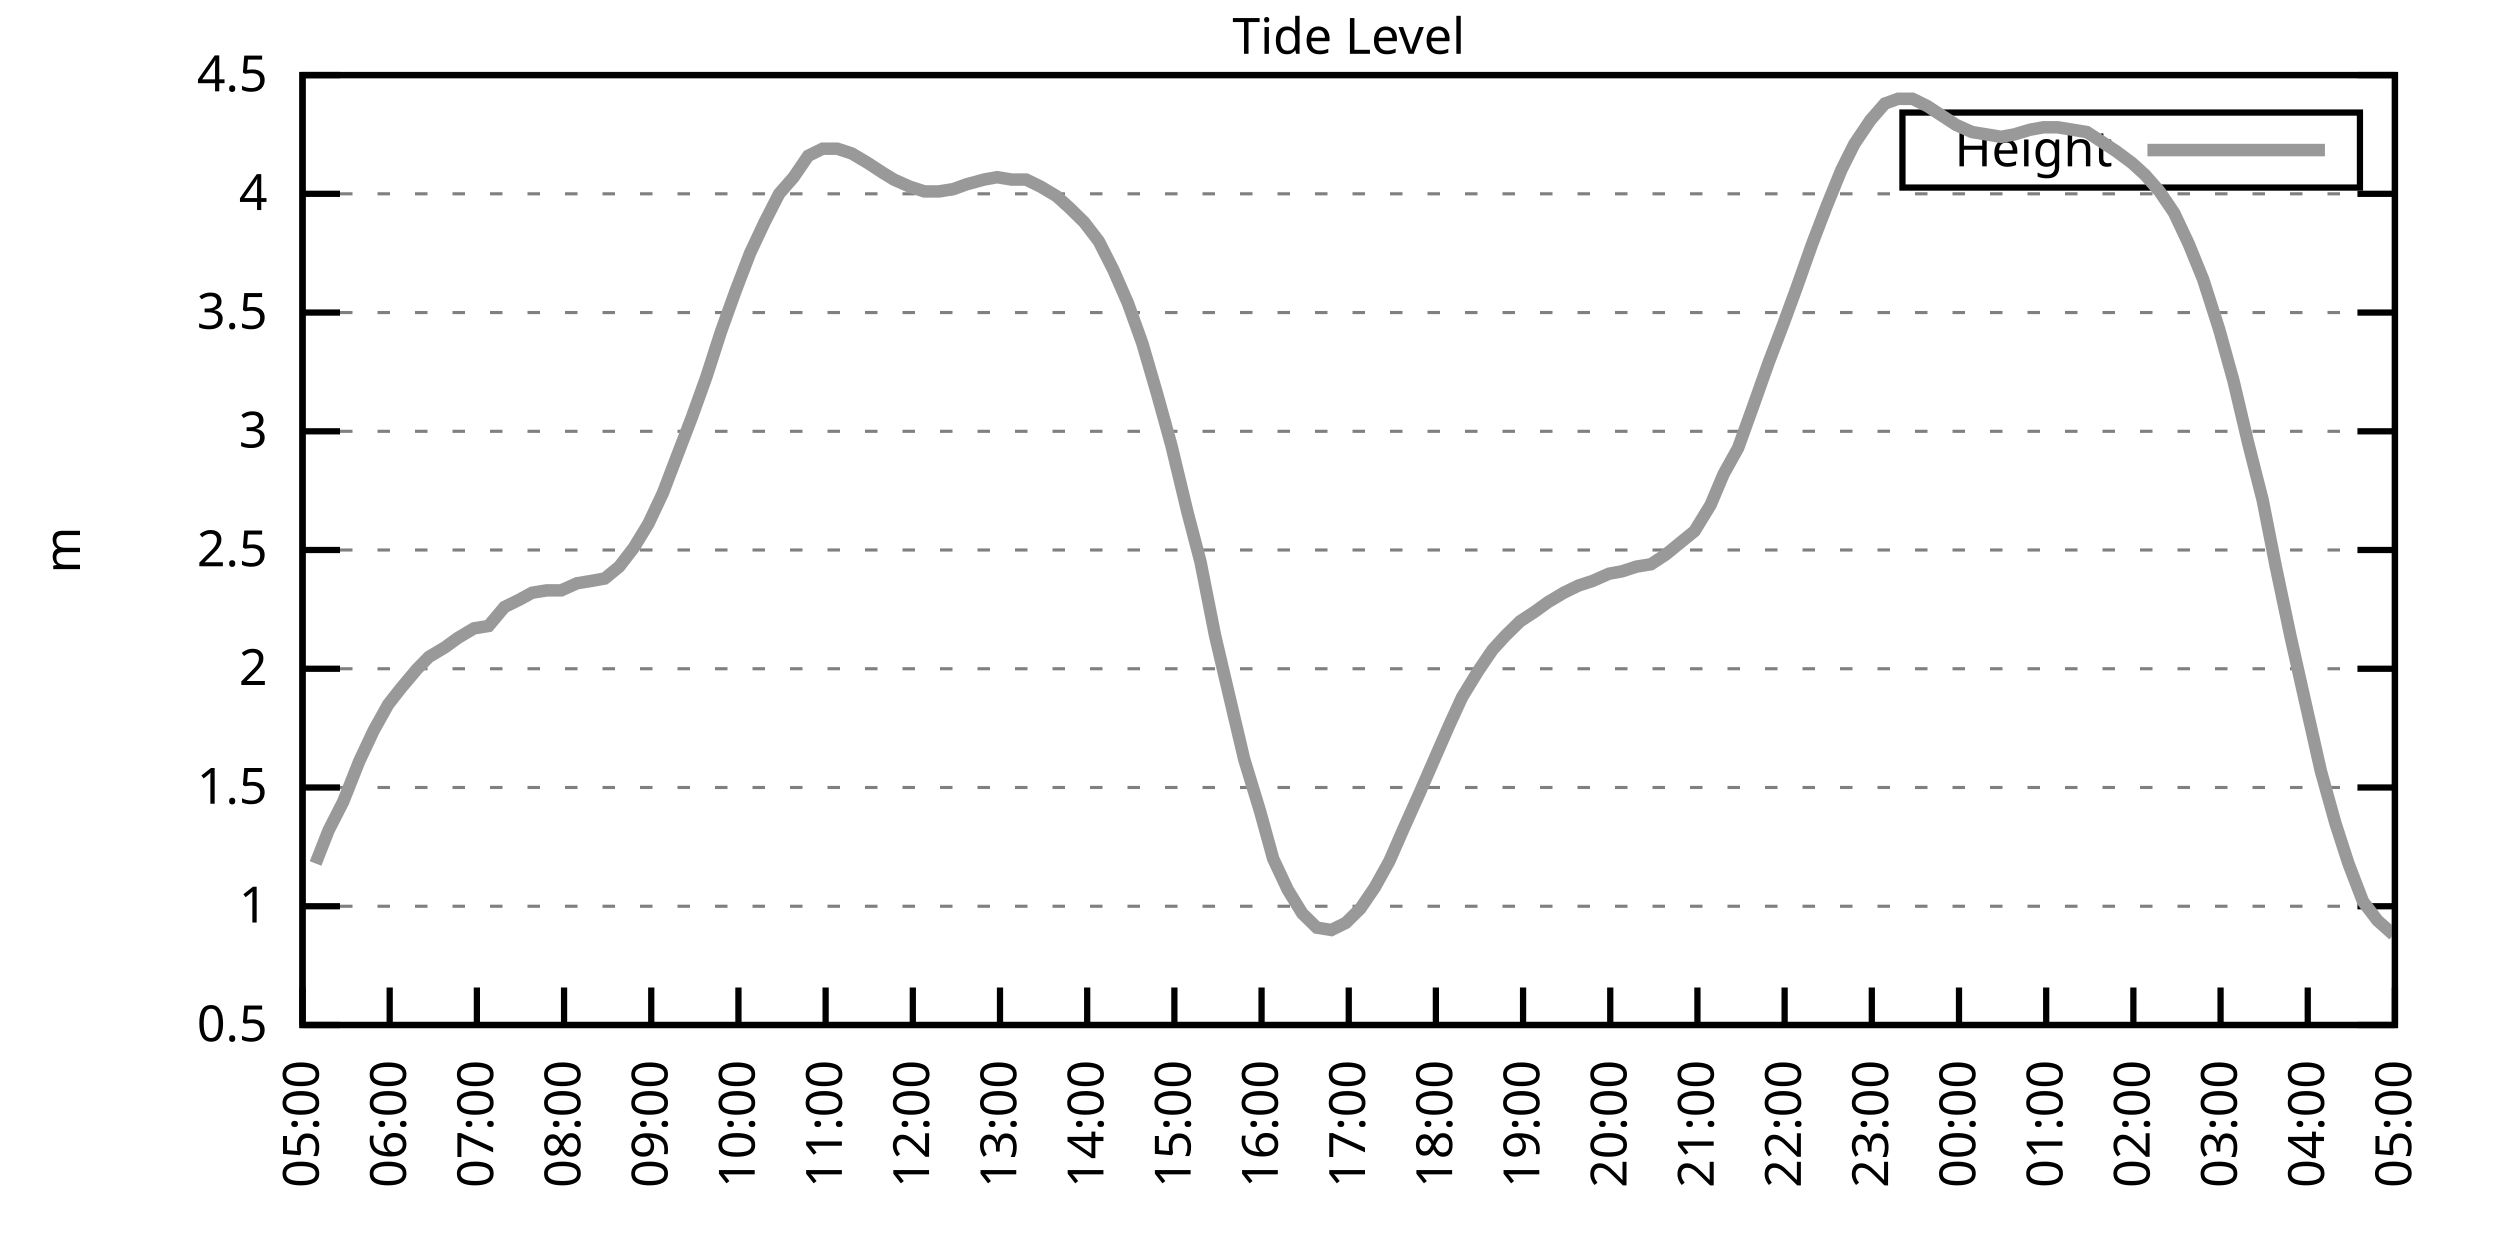
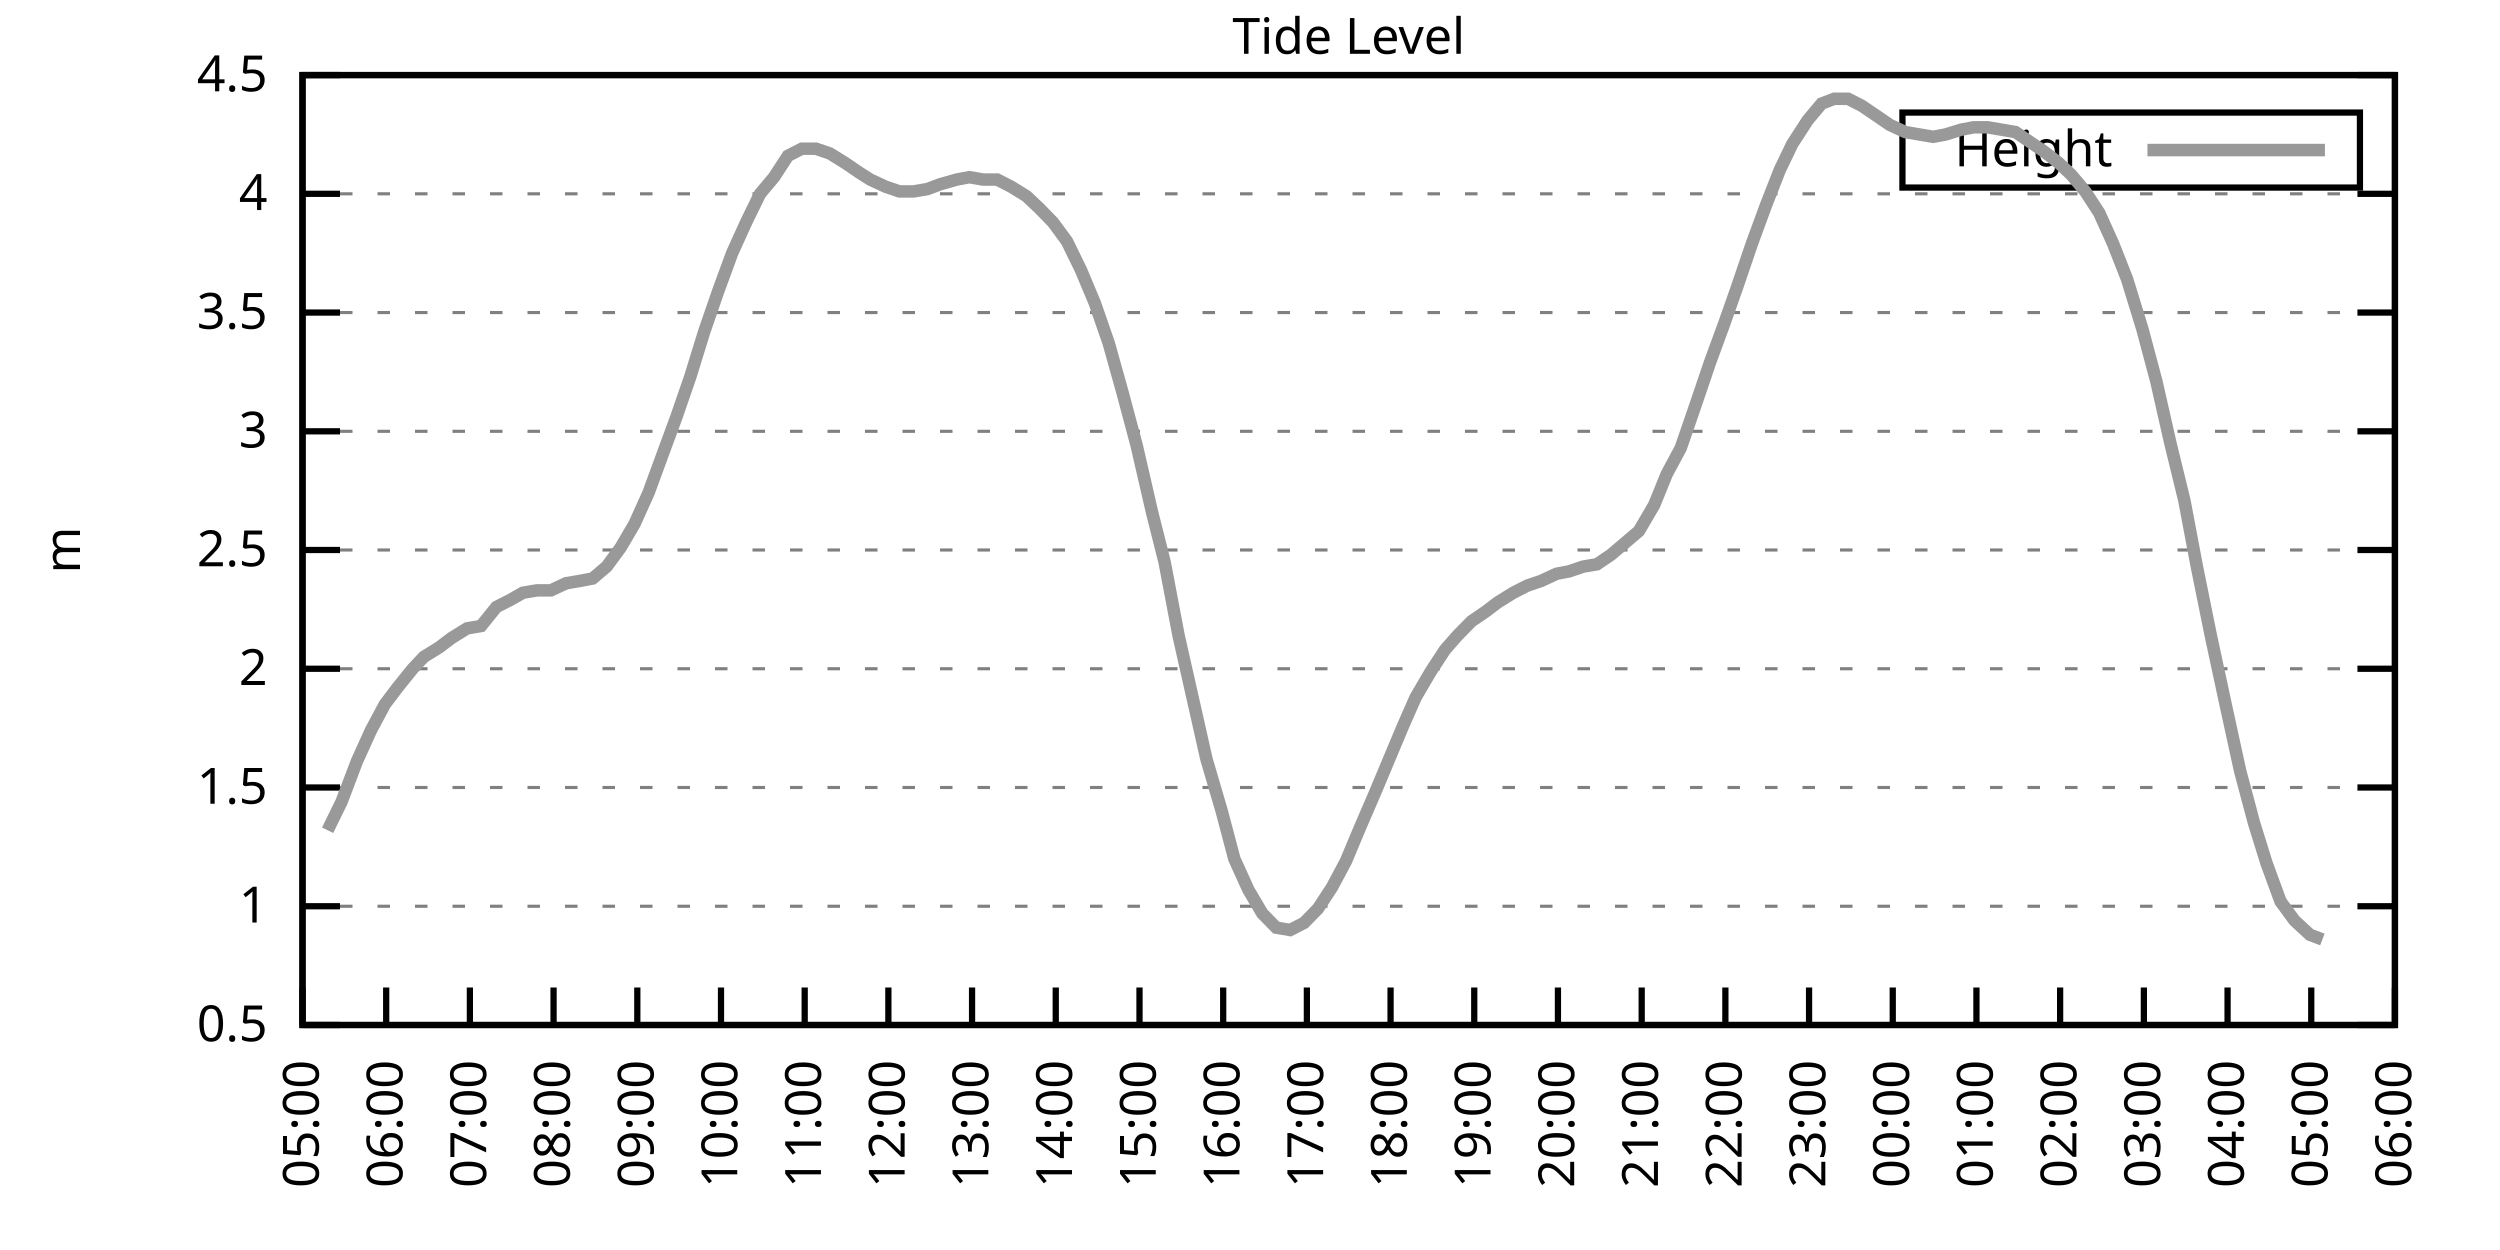
<svg xmlns="http://www.w3.org/2000/svg" xmlns:xlink="http://www.w3.org/1999/xlink" width="400" height="200" viewBox="0 0 400 200">
  <g id="gnuplot_canvas">
    <rect x="0" y="0" width="400" height="200" fill="none" />
    <defs>
      <circle id="gpDot" r="0.5" stroke-width="0.5" stroke="currentColor" />
      <path id="gpPt0" stroke-width="0.333" stroke="currentColor" d="M-1,0 h2 M0,-1 v2" />
      <path id="gpPt1" stroke-width="0.333" stroke="currentColor" d="M-1,-1 L1,1 M1,-1 L-1,1" />
      <path id="gpPt2" stroke-width="0.333" stroke="currentColor" d="M-1,0 L1,0 M0,-1 L0,1 M-1,-1 L1,1 M-1,1 L1,-1" />
      <rect id="gpPt3" stroke-width="0.333" stroke="currentColor" x="-1" y="-1" width="2" height="2" />
      <rect id="gpPt4" stroke-width="0.333" stroke="currentColor" fill="currentColor" x="-1" y="-1" width="2" height="2" />
      <circle id="gpPt5" stroke-width="0.333" stroke="currentColor" cx="0" cy="0" r="1" />
      <use xlink:href="#gpPt5" id="gpPt6" fill="currentColor" stroke="none" />
      <path id="gpPt7" stroke-width="0.333" stroke="currentColor" d="M0,-1.33 L-1.33,0.67 L1.33,0.67 z" />
      <use xlink:href="#gpPt7" id="gpPt8" fill="currentColor" stroke="none" />
      <use xlink:href="#gpPt7" id="gpPt9" stroke="currentColor" transform="rotate(180)" />
      <use xlink:href="#gpPt9" id="gpPt10" fill="currentColor" stroke="none" />
      <use xlink:href="#gpPt3" id="gpPt11" stroke="currentColor" transform="rotate(45)" />
      <use xlink:href="#gpPt11" id="gpPt12" fill="currentColor" stroke="none" />
      <path id="gpPt13" stroke-width="0.333" stroke="currentColor" d="M0,1.330 L1.265,0.411 L0.782,-1.067 L-0.782,-1.076 L-1.265,0.411 z" />
      <use xlink:href="#gpPt13" id="gpPt14" fill="currentColor" stroke="none" />
      <filter id="textbox" filterUnits="objectBoundingBox" x="0" y="0" height="1" width="1">
        <feFlood flood-color="white" flood-opacity="1" result="bgnd" />
        <feComposite in="SourceGraphic" in2="bgnd" operator="atop" />
      </filter>
      <filter id="greybox" filterUnits="objectBoundingBox" x="0" y="0" height="1" width="1">
        <feFlood flood-color="lightgrey" flood-opacity="1" result="grey" />
        <feComposite in="SourceGraphic" in2="grey" operator="atop" />
      </filter>
    </defs>
    <g fill="none" color="white" stroke="currentColor" stroke-width="1.00" stroke-linecap="butt" stroke-linejoin="miter">
</g>
    <g fill="none" color="black" stroke="currentColor" stroke-width="1.00" stroke-linecap="butt" stroke-linejoin="miter">
      <g stroke="none" shape-rendering="crispEdges">
        <polygon fill="rgb(255, 255, 255)" points="48.40,164.00 383.18,164.00 383.18,12.02 48.40,12.02 " />
      </g>
    </g>
    <g fill="none" color="black" stroke="currentColor" stroke-width="1.00" stroke-linecap="butt" stroke-linejoin="miter">
</g>
    <g fill="none" color="black" stroke="black" stroke-width="0.50" stroke-linecap="butt" stroke-linejoin="miter">
</g>
    <g fill="none" color="gray" stroke="currentColor" stroke-width="0.50" stroke-linecap="butt" stroke-linejoin="miter">
      <path stroke="gray" stroke-dasharray="2,4" class="gridline" d="M48.40,164.00 L383.19,164.00  " />
    </g>
    <g fill="none" color="gray" stroke="gray" stroke-width="1.00" stroke-linecap="butt" stroke-linejoin="miter">
</g>
    <g fill="none" color="black" stroke="currentColor" stroke-width="1.00" stroke-linecap="butt" stroke-linejoin="miter">
      <path stroke="black" d="M48.40,164.00 L54.40,164.00 M383.19,164.00 L377.19,164.00  " />
      <g transform="translate(42.80,166.60)" stroke="none" fill="black" font-family="Sans" font-size="8.00" text-anchor="end">
        <text>
          <tspan font-family="Sans"> 0.5</tspan>
        </text>
      </g>
    </g>
    <g fill="none" color="black" stroke="currentColor" stroke-width="1.00" stroke-linecap="butt" stroke-linejoin="miter">
</g>
    <g fill="none" color="black" stroke="black" stroke-width="0.50" stroke-linecap="butt" stroke-linejoin="miter">
</g>
    <g fill="none" color="gray" stroke="currentColor" stroke-width="0.50" stroke-linecap="butt" stroke-linejoin="miter">
      <path stroke="gray" stroke-dasharray="2,4" class="gridline" d="M48.40,145.00 L383.19,145.00  " />
    </g>
    <g fill="none" color="gray" stroke="gray" stroke-width="1.00" stroke-linecap="butt" stroke-linejoin="miter">
</g>
    <g fill="none" color="black" stroke="currentColor" stroke-width="1.00" stroke-linecap="butt" stroke-linejoin="miter">
      <path stroke="black" d="M48.40,145.00 L54.40,145.00 M383.19,145.00 L377.19,145.00  " />
      <g transform="translate(42.80,147.60)" stroke="none" fill="black" font-family="Sans" font-size="8.00" text-anchor="end">
        <text>
          <tspan font-family="Sans"> 1</tspan>
        </text>
      </g>
    </g>
    <g fill="none" color="black" stroke="currentColor" stroke-width="1.00" stroke-linecap="butt" stroke-linejoin="miter">
</g>
    <g fill="none" color="black" stroke="black" stroke-width="0.50" stroke-linecap="butt" stroke-linejoin="miter">
</g>
    <g fill="none" color="gray" stroke="currentColor" stroke-width="0.50" stroke-linecap="butt" stroke-linejoin="miter">
      <path stroke="gray" stroke-dasharray="2,4" class="gridline" d="M48.40,126.00 L383.19,126.00  " />
    </g>
    <g fill="none" color="gray" stroke="gray" stroke-width="1.00" stroke-linecap="butt" stroke-linejoin="miter">
</g>
    <g fill="none" color="black" stroke="currentColor" stroke-width="1.00" stroke-linecap="butt" stroke-linejoin="miter">
      <path stroke="black" d="M48.40,126.00 L54.40,126.00 M383.19,126.00 L377.19,126.00  " />
      <g transform="translate(42.80,128.60)" stroke="none" fill="black" font-family="Sans" font-size="8.00" text-anchor="end">
        <text>
          <tspan font-family="Sans"> 1.5</tspan>
        </text>
      </g>
    </g>
    <g fill="none" color="black" stroke="currentColor" stroke-width="1.00" stroke-linecap="butt" stroke-linejoin="miter">
</g>
    <g fill="none" color="black" stroke="black" stroke-width="0.50" stroke-linecap="butt" stroke-linejoin="miter">
</g>
    <g fill="none" color="gray" stroke="currentColor" stroke-width="0.50" stroke-linecap="butt" stroke-linejoin="miter">
      <path stroke="gray" stroke-dasharray="2,4" class="gridline" d="M48.40,107.00 L383.19,107.00  " />
    </g>
    <g fill="none" color="gray" stroke="gray" stroke-width="1.00" stroke-linecap="butt" stroke-linejoin="miter">
</g>
    <g fill="none" color="black" stroke="currentColor" stroke-width="1.00" stroke-linecap="butt" stroke-linejoin="miter">
      <path stroke="black" d="M48.40,107.00 L54.40,107.00 M383.19,107.00 L377.19,107.00  " />
      <g transform="translate(42.80,109.60)" stroke="none" fill="black" font-family="Sans" font-size="8.00" text-anchor="end">
        <text>
          <tspan font-family="Sans"> 2</tspan>
        </text>
      </g>
    </g>
    <g fill="none" color="black" stroke="currentColor" stroke-width="1.00" stroke-linecap="butt" stroke-linejoin="miter">
</g>
    <g fill="none" color="black" stroke="black" stroke-width="0.50" stroke-linecap="butt" stroke-linejoin="miter">
</g>
    <g fill="none" color="gray" stroke="currentColor" stroke-width="0.50" stroke-linecap="butt" stroke-linejoin="miter">
      <path stroke="gray" stroke-dasharray="2,4" class="gridline" d="M48.40,88.00 L383.19,88.00  " />
    </g>
    <g fill="none" color="gray" stroke="gray" stroke-width="1.00" stroke-linecap="butt" stroke-linejoin="miter">
</g>
    <g fill="none" color="black" stroke="currentColor" stroke-width="1.00" stroke-linecap="butt" stroke-linejoin="miter">
      <path stroke="black" d="M48.40,88.00 L54.40,88.00 M383.19,88.00 L377.19,88.00  " />
      <g transform="translate(42.80,90.60)" stroke="none" fill="black" font-family="Sans" font-size="8.00" text-anchor="end">
        <text>
          <tspan font-family="Sans"> 2.5</tspan>
        </text>
      </g>
    </g>
    <g fill="none" color="black" stroke="currentColor" stroke-width="1.00" stroke-linecap="butt" stroke-linejoin="miter">
</g>
    <g fill="none" color="black" stroke="black" stroke-width="0.50" stroke-linecap="butt" stroke-linejoin="miter">
</g>
    <g fill="none" color="gray" stroke="currentColor" stroke-width="0.50" stroke-linecap="butt" stroke-linejoin="miter">
      <path stroke="gray" stroke-dasharray="2,4" class="gridline" d="M48.40,69.01 L383.19,69.01  " />
    </g>
    <g fill="none" color="gray" stroke="gray" stroke-width="1.00" stroke-linecap="butt" stroke-linejoin="miter">
</g>
    <g fill="none" color="black" stroke="currentColor" stroke-width="1.00" stroke-linecap="butt" stroke-linejoin="miter">
      <path stroke="black" d="M48.40,69.01 L54.40,69.01 M383.19,69.01 L377.19,69.01  " />
      <g transform="translate(42.80,71.61)" stroke="none" fill="black" font-family="Sans" font-size="8.00" text-anchor="end">
        <text>
          <tspan font-family="Sans"> 3</tspan>
        </text>
      </g>
    </g>
    <g fill="none" color="black" stroke="currentColor" stroke-width="1.00" stroke-linecap="butt" stroke-linejoin="miter">
</g>
    <g fill="none" color="black" stroke="black" stroke-width="0.50" stroke-linecap="butt" stroke-linejoin="miter">
</g>
    <g fill="none" color="gray" stroke="currentColor" stroke-width="0.50" stroke-linecap="butt" stroke-linejoin="miter">
      <path stroke="gray" stroke-dasharray="2,4" class="gridline" d="M48.40,50.01 L383.19,50.01  " />
    </g>
    <g fill="none" color="gray" stroke="gray" stroke-width="1.00" stroke-linecap="butt" stroke-linejoin="miter">
</g>
    <g fill="none" color="black" stroke="currentColor" stroke-width="1.00" stroke-linecap="butt" stroke-linejoin="miter">
      <path stroke="black" d="M48.40,50.01 L54.40,50.01 M383.19,50.01 L377.19,50.01  " />
      <g transform="translate(42.80,52.61)" stroke="none" fill="black" font-family="Sans" font-size="8.00" text-anchor="end">
        <text>
          <tspan font-family="Sans"> 3.5</tspan>
        </text>
      </g>
    </g>
    <g fill="none" color="black" stroke="currentColor" stroke-width="1.00" stroke-linecap="butt" stroke-linejoin="miter">
</g>
    <g fill="none" color="black" stroke="black" stroke-width="0.50" stroke-linecap="butt" stroke-linejoin="miter">
</g>
    <g fill="none" color="gray" stroke="currentColor" stroke-width="0.50" stroke-linecap="butt" stroke-linejoin="miter">
      <path stroke="gray" stroke-dasharray="2,4" class="gridline" d="M48.40,31.01 L383.19,31.01  " />
    </g>
    <g fill="none" color="gray" stroke="gray" stroke-width="1.00" stroke-linecap="butt" stroke-linejoin="miter">
</g>
    <g fill="none" color="black" stroke="currentColor" stroke-width="1.00" stroke-linecap="butt" stroke-linejoin="miter">
      <path stroke="black" d="M48.40,31.01 L54.40,31.01 M383.19,31.01 L377.19,31.01  " />
      <g transform="translate(42.80,33.61)" stroke="none" fill="black" font-family="Sans" font-size="8.00" text-anchor="end">
        <text>
          <tspan font-family="Sans"> 4</tspan>
        </text>
      </g>
    </g>
    <g fill="none" color="black" stroke="currentColor" stroke-width="1.00" stroke-linecap="butt" stroke-linejoin="miter">
</g>
    <g fill="none" color="black" stroke="black" stroke-width="0.50" stroke-linecap="butt" stroke-linejoin="miter">
</g>
    <g fill="none" color="gray" stroke="currentColor" stroke-width="0.50" stroke-linecap="butt" stroke-linejoin="miter">
      <path stroke="gray" stroke-dasharray="2,4" class="gridline" d="M48.40,12.01 L383.19,12.01  " />
    </g>
    <g fill="none" color="gray" stroke="gray" stroke-width="1.00" stroke-linecap="butt" stroke-linejoin="miter">
</g>
    <g fill="none" color="black" stroke="currentColor" stroke-width="1.00" stroke-linecap="butt" stroke-linejoin="miter">
      <path stroke="black" d="M48.40,12.01 L54.40,12.01 M383.19,12.01 L377.19,12.01  " />
      <g transform="translate(42.80,14.61)" stroke="none" fill="black" font-family="Sans" font-size="8.00" text-anchor="end">
        <text>
          <tspan font-family="Sans"> 4.5</tspan>
        </text>
      </g>
    </g>
    <g fill="none" color="black" stroke="currentColor" stroke-width="1.00" stroke-linecap="butt" stroke-linejoin="miter">
      <path stroke="black" d="M48.40,164.00 L48.40,158.00  " />
      <g transform="translate(51.00,169.60) rotate(270.00)" stroke="none" fill="black" font-family="Sans" font-size="8.00" text-anchor="end">
        <text>
          <tspan font-family="Sans">05:00</tspan>
        </text>
      </g>
    </g>
    <g fill="none" color="black" stroke="currentColor" stroke-width="1.00" stroke-linecap="butt" stroke-linejoin="miter">
-       <path stroke="black" d="M62.35,164.00 L62.35,158.00  " />
-       <g transform="translate(64.95,169.60) rotate(270.00)" stroke="none" fill="black" font-family="Sans" font-size="8.00" text-anchor="end">
+       <path stroke="black" d="M61.79,164.00 L61.79,158.00  " />
+       <g transform="translate(64.39,169.60) rotate(270.00)" stroke="none" fill="black" font-family="Sans" font-size="8.00" text-anchor="end">
        <text>
          <tspan font-family="Sans">06:00</tspan>
        </text>
      </g>
    </g>
    <g fill="none" color="black" stroke="currentColor" stroke-width="1.00" stroke-linecap="butt" stroke-linejoin="miter">
-       <path stroke="black" d="M76.30,164.00 L76.30,158.00  " />
-       <g transform="translate(78.90,169.60) rotate(270.00)" stroke="none" fill="black" font-family="Sans" font-size="8.00" text-anchor="end">
+       <path stroke="black" d="M75.18,164.00 L75.18,158.00  " />
+       <g transform="translate(77.78,169.60) rotate(270.00)" stroke="none" fill="black" font-family="Sans" font-size="8.00" text-anchor="end">
        <text>
          <tspan font-family="Sans">07:00</tspan>
        </text>
      </g>
    </g>
    <g fill="none" color="black" stroke="currentColor" stroke-width="1.00" stroke-linecap="butt" stroke-linejoin="miter">
-       <path stroke="black" d="M90.25,164.00 L90.25,158.00  " />
-       <g transform="translate(92.85,169.60) rotate(270.00)" stroke="none" fill="black" font-family="Sans" font-size="8.00" text-anchor="end">
+       <path stroke="black" d="M88.57,164.00 L88.57,158.00  " />
+       <g transform="translate(91.17,169.60) rotate(270.00)" stroke="none" fill="black" font-family="Sans" font-size="8.00" text-anchor="end">
        <text>
          <tspan font-family="Sans">08:00</tspan>
        </text>
      </g>
    </g>
    <g fill="none" color="black" stroke="currentColor" stroke-width="1.00" stroke-linecap="butt" stroke-linejoin="miter">
-       <path stroke="black" d="M104.20,164.00 L104.20,158.00  " />
-       <g transform="translate(106.80,169.60) rotate(270.00)" stroke="none" fill="black" font-family="Sans" font-size="8.00" text-anchor="end">
+       <path stroke="black" d="M101.97,164.00 L101.97,158.00  " />
+       <g transform="translate(104.57,169.60) rotate(270.00)" stroke="none" fill="black" font-family="Sans" font-size="8.00" text-anchor="end">
        <text>
          <tspan font-family="Sans">09:00</tspan>
        </text>
      </g>
    </g>
    <g fill="none" color="black" stroke="currentColor" stroke-width="1.00" stroke-linecap="butt" stroke-linejoin="miter">
-       <path stroke="black" d="M118.15,164.00 L118.15,158.00  " />
-       <g transform="translate(120.75,169.60) rotate(270.00)" stroke="none" fill="black" font-family="Sans" font-size="8.00" text-anchor="end">
+       <path stroke="black" d="M115.36,164.00 L115.36,158.00  " />
+       <g transform="translate(117.96,169.60) rotate(270.00)" stroke="none" fill="black" font-family="Sans" font-size="8.00" text-anchor="end">
        <text>
          <tspan font-family="Sans">10:00</tspan>
        </text>
      </g>
    </g>
    <g fill="none" color="black" stroke="currentColor" stroke-width="1.00" stroke-linecap="butt" stroke-linejoin="miter">
-       <path stroke="black" d="M132.10,164.00 L132.10,158.00  " />
-       <g transform="translate(134.70,169.60) rotate(270.00)" stroke="none" fill="black" font-family="Sans" font-size="8.00" text-anchor="end">
+       <path stroke="black" d="M128.75,164.00 L128.75,158.00  " />
+       <g transform="translate(131.35,169.60) rotate(270.00)" stroke="none" fill="black" font-family="Sans" font-size="8.00" text-anchor="end">
        <text>
          <tspan font-family="Sans">11:00</tspan>
        </text>
      </g>
    </g>
    <g fill="none" color="black" stroke="currentColor" stroke-width="1.00" stroke-linecap="butt" stroke-linejoin="miter">
-       <path stroke="black" d="M146.05,164.00 L146.05,158.00  " />
-       <g transform="translate(148.65,169.60) rotate(270.00)" stroke="none" fill="black" font-family="Sans" font-size="8.00" text-anchor="end">
+       <path stroke="black" d="M142.14,164.00 L142.14,158.00  " />
+       <g transform="translate(144.74,169.60) rotate(270.00)" stroke="none" fill="black" font-family="Sans" font-size="8.00" text-anchor="end">
        <text>
          <tspan font-family="Sans">12:00</tspan>
        </text>
      </g>
    </g>
    <g fill="none" color="black" stroke="currentColor" stroke-width="1.00" stroke-linecap="butt" stroke-linejoin="miter">
-       <path stroke="black" d="M160.00,164.00 L160.00,158.00  " />
-       <g transform="translate(162.60,169.60) rotate(270.00)" stroke="none" fill="black" font-family="Sans" font-size="8.00" text-anchor="end">
+       <path stroke="black" d="M155.53,164.00 L155.53,158.00  " />
+       <g transform="translate(158.13,169.60) rotate(270.00)" stroke="none" fill="black" font-family="Sans" font-size="8.00" text-anchor="end">
        <text>
          <tspan font-family="Sans">13:00</tspan>
        </text>
      </g>
    </g>
    <g fill="none" color="black" stroke="currentColor" stroke-width="1.00" stroke-linecap="butt" stroke-linejoin="miter">
-       <path stroke="black" d="M173.95,164.00 L173.95,158.00  " />
-       <g transform="translate(176.55,169.60) rotate(270.00)" stroke="none" fill="black" font-family="Sans" font-size="8.00" text-anchor="end">
+       <path stroke="black" d="M168.92,164.00 L168.92,158.00  " />
+       <g transform="translate(171.52,169.60) rotate(270.00)" stroke="none" fill="black" font-family="Sans" font-size="8.00" text-anchor="end">
        <text>
          <tspan font-family="Sans">14:00</tspan>
        </text>
      </g>
    </g>
    <g fill="none" color="black" stroke="currentColor" stroke-width="1.00" stroke-linecap="butt" stroke-linejoin="miter">
-       <path stroke="black" d="M187.90,164.00 L187.90,158.00  " />
-       <g transform="translate(190.50,169.60) rotate(270.00)" stroke="none" fill="black" font-family="Sans" font-size="8.00" text-anchor="end">
+       <path stroke="black" d="M182.32,164.00 L182.32,158.00  " />
+       <g transform="translate(184.92,169.60) rotate(270.00)" stroke="none" fill="black" font-family="Sans" font-size="8.00" text-anchor="end">
        <text>
          <tspan font-family="Sans">15:00</tspan>
        </text>
      </g>
    </g>
    <g fill="none" color="black" stroke="currentColor" stroke-width="1.00" stroke-linecap="butt" stroke-linejoin="miter">
-       <path stroke="black" d="M201.85,164.00 L201.85,158.00  " />
-       <g transform="translate(204.45,169.60) rotate(270.00)" stroke="none" fill="black" font-family="Sans" font-size="8.00" text-anchor="end">
+       <path stroke="black" d="M195.71,164.00 L195.71,158.00  " />
+       <g transform="translate(198.31,169.60) rotate(270.00)" stroke="none" fill="black" font-family="Sans" font-size="8.00" text-anchor="end">
        <text>
          <tspan font-family="Sans">16:00</tspan>
        </text>
      </g>
    </g>
    <g fill="none" color="black" stroke="currentColor" stroke-width="1.00" stroke-linecap="butt" stroke-linejoin="miter">
-       <path stroke="black" d="M215.80,164.00 L215.80,158.00  " />
-       <g transform="translate(218.40,169.60) rotate(270.00)" stroke="none" fill="black" font-family="Sans" font-size="8.00" text-anchor="end">
+       <path stroke="black" d="M209.10,164.00 L209.10,158.00  " />
+       <g transform="translate(211.70,169.60) rotate(270.00)" stroke="none" fill="black" font-family="Sans" font-size="8.00" text-anchor="end">
        <text>
          <tspan font-family="Sans">17:00</tspan>
        </text>
      </g>
    </g>
    <g fill="none" color="black" stroke="currentColor" stroke-width="1.00" stroke-linecap="butt" stroke-linejoin="miter">
-       <path stroke="black" d="M229.74,164.00 L229.74,158.00  " />
-       <g transform="translate(232.34,169.60) rotate(270.00)" stroke="none" fill="black" font-family="Sans" font-size="8.00" text-anchor="end">
+       <path stroke="black" d="M222.49,164.00 L222.49,158.00  " />
+       <g transform="translate(225.09,169.60) rotate(270.00)" stroke="none" fill="black" font-family="Sans" font-size="8.00" text-anchor="end">
        <text>
          <tspan font-family="Sans">18:00</tspan>
        </text>
      </g>
    </g>
    <g fill="none" color="black" stroke="currentColor" stroke-width="1.00" stroke-linecap="butt" stroke-linejoin="miter">
-       <path stroke="black" d="M243.69,164.00 L243.69,158.00  " />
-       <g transform="translate(246.29,169.60) rotate(270.00)" stroke="none" fill="black" font-family="Sans" font-size="8.00" text-anchor="end">
+       <path stroke="black" d="M235.88,164.00 L235.88,158.00  " />
+       <g transform="translate(238.48,169.60) rotate(270.00)" stroke="none" fill="black" font-family="Sans" font-size="8.00" text-anchor="end">
        <text>
          <tspan font-family="Sans">19:00</tspan>
        </text>
      </g>
    </g>
    <g fill="none" color="black" stroke="currentColor" stroke-width="1.00" stroke-linecap="butt" stroke-linejoin="miter">
-       <path stroke="black" d="M257.64,164.00 L257.64,158.00  " />
-       <g transform="translate(260.24,169.60) rotate(270.00)" stroke="none" fill="black" font-family="Sans" font-size="8.00" text-anchor="end">
+       <path stroke="black" d="M249.27,164.00 L249.27,158.00  " />
+       <g transform="translate(251.87,169.60) rotate(270.00)" stroke="none" fill="black" font-family="Sans" font-size="8.00" text-anchor="end">
        <text>
          <tspan font-family="Sans">20:00</tspan>
        </text>
      </g>
    </g>
    <g fill="none" color="black" stroke="currentColor" stroke-width="1.00" stroke-linecap="butt" stroke-linejoin="miter">
-       <path stroke="black" d="M271.59,164.00 L271.59,158.00  " />
-       <g transform="translate(274.19,169.60) rotate(270.00)" stroke="none" fill="black" font-family="Sans" font-size="8.00" text-anchor="end">
+       <path stroke="black" d="M262.67,164.00 L262.67,158.00  " />
+       <g transform="translate(265.27,169.60) rotate(270.00)" stroke="none" fill="black" font-family="Sans" font-size="8.00" text-anchor="end">
        <text>
          <tspan font-family="Sans">21:00</tspan>
        </text>
      </g>
    </g>
    <g fill="none" color="black" stroke="currentColor" stroke-width="1.00" stroke-linecap="butt" stroke-linejoin="miter">
-       <path stroke="black" d="M285.54,164.00 L285.54,158.00  " />
-       <g transform="translate(288.14,169.60) rotate(270.00)" stroke="none" fill="black" font-family="Sans" font-size="8.00" text-anchor="end">
+       <path stroke="black" d="M276.06,164.00 L276.06,158.00  " />
+       <g transform="translate(278.66,169.60) rotate(270.00)" stroke="none" fill="black" font-family="Sans" font-size="8.00" text-anchor="end">
        <text>
          <tspan font-family="Sans">22:00</tspan>
        </text>
      </g>
    </g>
    <g fill="none" color="black" stroke="currentColor" stroke-width="1.00" stroke-linecap="butt" stroke-linejoin="miter">
-       <path stroke="black" d="M299.49,164.00 L299.49,158.00  " />
-       <g transform="translate(302.09,169.60) rotate(270.00)" stroke="none" fill="black" font-family="Sans" font-size="8.00" text-anchor="end">
+       <path stroke="black" d="M289.45,164.00 L289.45,158.00  " />
+       <g transform="translate(292.05,169.60) rotate(270.00)" stroke="none" fill="black" font-family="Sans" font-size="8.00" text-anchor="end">
        <text>
          <tspan font-family="Sans">23:00</tspan>
        </text>
      </g>
    </g>
    <g fill="none" color="black" stroke="currentColor" stroke-width="1.00" stroke-linecap="butt" stroke-linejoin="miter">
-       <path stroke="black" d="M313.44,164.00 L313.44,158.00  " />
-       <g transform="translate(316.04,169.60) rotate(270.00)" stroke="none" fill="black" font-family="Sans" font-size="8.00" text-anchor="end">
+       <path stroke="black" d="M302.84,164.00 L302.84,158.00  " />
+       <g transform="translate(305.44,169.60) rotate(270.00)" stroke="none" fill="black" font-family="Sans" font-size="8.00" text-anchor="end">
        <text>
          <tspan font-family="Sans">00:00</tspan>
        </text>
      </g>
    </g>
    <g fill="none" color="black" stroke="currentColor" stroke-width="1.00" stroke-linecap="butt" stroke-linejoin="miter">
-       <path stroke="black" d="M327.39,164.00 L327.39,158.00  " />
-       <g transform="translate(329.99,169.60) rotate(270.00)" stroke="none" fill="black" font-family="Sans" font-size="8.00" text-anchor="end">
+       <path stroke="black" d="M316.23,164.00 L316.23,158.00  " />
+       <g transform="translate(318.83,169.60) rotate(270.00)" stroke="none" fill="black" font-family="Sans" font-size="8.00" text-anchor="end">
        <text>
          <tspan font-family="Sans">01:00</tspan>
        </text>
      </g>
    </g>
    <g fill="none" color="black" stroke="currentColor" stroke-width="1.00" stroke-linecap="butt" stroke-linejoin="miter">
-       <path stroke="black" d="M341.34,164.00 L341.34,158.00  " />
-       <g transform="translate(343.94,169.60) rotate(270.00)" stroke="none" fill="black" font-family="Sans" font-size="8.00" text-anchor="end">
+       <path stroke="black" d="M329.62,164.00 L329.62,158.00  " />
+       <g transform="translate(332.22,169.60) rotate(270.00)" stroke="none" fill="black" font-family="Sans" font-size="8.00" text-anchor="end">
        <text>
          <tspan font-family="Sans">02:00</tspan>
        </text>
      </g>
    </g>
    <g fill="none" color="black" stroke="currentColor" stroke-width="1.00" stroke-linecap="butt" stroke-linejoin="miter">
-       <path stroke="black" d="M355.29,164.00 L355.29,158.00  " />
-       <g transform="translate(357.89,169.60) rotate(270.00)" stroke="none" fill="black" font-family="Sans" font-size="8.00" text-anchor="end">
+       <path stroke="black" d="M343.02,164.00 L343.02,158.00  " />
+       <g transform="translate(345.62,169.60) rotate(270.00)" stroke="none" fill="black" font-family="Sans" font-size="8.00" text-anchor="end">
        <text>
          <tspan font-family="Sans">03:00</tspan>
        </text>
      </g>
    </g>
    <g fill="none" color="black" stroke="currentColor" stroke-width="1.00" stroke-linecap="butt" stroke-linejoin="miter">
-       <path stroke="black" d="M369.24,164.00 L369.24,158.00  " />
-       <g transform="translate(371.84,169.60) rotate(270.00)" stroke="none" fill="black" font-family="Sans" font-size="8.00" text-anchor="end">
+       <path stroke="black" d="M356.41,164.00 L356.41,158.00  " />
+       <g transform="translate(359.01,169.60) rotate(270.00)" stroke="none" fill="black" font-family="Sans" font-size="8.00" text-anchor="end">
        <text>
          <tspan font-family="Sans">04:00</tspan>
+         </text>
+       </g>
+     </g>
+     <g fill="none" color="black" stroke="currentColor" stroke-width="1.00" stroke-linecap="butt" stroke-linejoin="miter">
+       <path stroke="black" d="M369.80,164.00 L369.80,158.00  " />
+       <g transform="translate(372.40,169.60) rotate(270.00)" stroke="none" fill="black" font-family="Sans" font-size="8.00" text-anchor="end">
+         <text>
+           <tspan font-family="Sans">05:00</tspan>
        </text>
      </g>
    </g>
    <g fill="none" color="black" stroke="currentColor" stroke-width="1.00" stroke-linecap="butt" stroke-linejoin="miter">
      <path stroke="black" d="M383.19,164.00 L383.19,158.00  " />
      <g transform="translate(385.79,169.60) rotate(270.00)" stroke="none" fill="black" font-family="Sans" font-size="8.00" text-anchor="end">
        <text>
-           <tspan font-family="Sans">05:00</tspan>
+           <tspan font-family="Sans">06:00</tspan>
        </text>
      </g>
    </g>
    <g fill="none" color="black" stroke="currentColor" stroke-width="1.00" stroke-linecap="butt" stroke-linejoin="miter">
</g>
    <g fill="none" color="black" stroke="currentColor" stroke-width="1.00" stroke-linecap="butt" stroke-linejoin="miter">
      <path stroke="black" d="M48.40,12.01 L48.40,164.00 L383.19,164.00 L383.19,12.01 L48.40,12.01 Z  " />
    </g>
    <g fill="none" color="black" stroke="currentColor" stroke-width="1.00" stroke-linecap="butt" stroke-linejoin="miter">
</g>
    <g fill="none" color="black" stroke="currentColor" stroke-width="1.00" stroke-linecap="butt" stroke-linejoin="miter">
      <path stroke="black" d="M304.39,30.01 L304.39,18.01 L377.59,18.01 L377.59,30.01 L304.39,30.01 Z  " />
    </g>
    <g id="Tide_level_plot_1">
      <g fill="none" color="white" stroke="black" stroke-width="2.00" stroke-linecap="butt" stroke-linejoin="miter">
</g>
      <g fill="none" color="black" stroke="currentColor" stroke-width="2.00" stroke-linecap="butt" stroke-linejoin="miter">
        <g transform="translate(337.99,26.61)" stroke="none" fill="black" font-family="Sans" font-size="8.00" text-anchor="end">
          <text>
            <tspan font-family="Sans">Height</tspan>
          </text>
        </g>
      </g>
      <g fill="none" color="black" stroke="currentColor" stroke-width="2.00" stroke-linecap="butt" stroke-linejoin="miter">
-         <path stroke="rgb(153, 153, 153)" d="M343.59,24.01 L371.99,24.01 M50.49,138.16 L52.58,132.84 L54.91,128.28 L57.47,121.82 L59.79,116.88 L62.12,112.70   L64.21,110.04 L66.77,107.00 L68.63,105.10 L71.18,103.58 L73.28,102.06 L75.83,100.54 L78.16,100.16 L80.72,97.12   L83.04,95.98 L85.13,94.84 L87.46,94.46 L89.78,94.46 L92.34,93.32 L94.67,92.94 L96.76,92.56 L99.08,90.66   L101.41,87.63 L103.73,83.83 L106.06,78.89 L108.38,72.81 L110.71,66.73 L113.03,60.27 L115.36,53.05 L117.68,46.59   L120.01,40.51 L122.33,35.57 L124.66,31.01 L126.98,28.35 L129.31,24.93 L131.63,23.79 L133.96,23.79 L136.28,24.55   L138.84,26.07 L141.16,27.59 L143.02,28.73 L145.58,29.87 L147.91,30.63 L150.23,30.63 L152.56,30.25 L154.65,29.49   L157.44,28.73 L159.53,28.35 L161.86,28.73 L164.18,28.73 L166.51,29.87 L169.06,31.39 L171.16,33.29 L173.48,35.57   L175.81,38.61 L178.13,43.17 L180.46,48.49 L182.78,54.95 L185.11,62.93 L187.43,71.29 L189.99,81.93 L192.08,89.90   L194.41,101.68 L196.73,111.56 L199.06,121.44 L201.61,129.80 L203.71,137.40 L206.03,142.34 L208.36,146.14 L210.68,148.42   L213.01,148.80 L215.33,147.66 L217.65,145.38 L219.98,141.96 L222.30,137.78 L224.63,132.46 L227.19,126.76 L229.51,121.44   L231.84,116.12 L233.93,111.56 L236.49,107.38 L238.81,103.96 L240.90,101.68 L243.23,99.40 L245.55,97.88 L247.65,96.36   L250.20,94.84 L252.53,93.70 L254.85,92.94 L257.41,91.80 L259.50,91.42 L261.83,90.66 L264.15,90.28 L266.48,88.76   L268.80,86.87 L271.13,84.97 L273.69,80.79 L275.78,75.85 L278.10,71.67 L280.43,65.21 L282.99,57.99 L285.31,51.91   L287.40,46.21 L289.96,38.99 L292.29,32.91 L294.61,27.21 L296.70,23.03 L299.26,19.23 L301.58,16.57 L303.68,15.81   L306.00,15.81 L308.33,16.95 L310.65,18.47 L312.98,19.99 L315.53,21.13 L317.86,21.51 L320.18,21.89 L322.28,21.51   L324.83,20.75 L326.93,20.37 L329.25,20.37 L331.58,20.75 L333.90,21.13 L336.23,22.65 L338.55,24.17 L341.11,26.07   L343.20,27.97 L345.53,30.63 L347.85,34.05 L350.18,38.99 L352.50,44.69 L355.06,52.67 L357.38,61.03 L359.71,70.91   L362.03,80.03 L364.13,90.66 L366.45,101.68 L369.01,113.08 L371.33,123.34 L373.66,131.70 L375.75,138.16 L378.08,144.24   L380.40,147.28 L382.96,149.56  " />
+         <path stroke="rgb(153, 153, 153)" d="M343.59,24.01 L371.99,24.01 M52.42,132.84 L54.65,128.28 L57.10,121.82 L59.34,116.88 L61.57,112.70 L63.58,110.04   L66.03,107.00 L67.82,105.10 L70.27,103.58 L72.28,102.06 L74.74,100.54 L76.97,100.16 L79.42,97.12 L81.66,95.98   L83.66,94.84 L85.90,94.46 L88.13,94.46 L90.58,93.32 L92.82,92.94 L94.82,92.56 L97.06,90.66 L99.29,87.63   L101.52,83.83 L103.75,78.89 L105.98,72.81 L108.22,66.73 L110.45,60.27 L112.68,53.05 L114.91,46.59 L117.14,40.51   L119.38,35.57 L121.61,31.01 L123.84,28.35 L126.07,24.93 L128.30,23.79 L130.54,23.79 L132.77,24.55 L135.22,26.07   L137.45,27.59 L139.24,28.73 L141.69,29.87 L143.93,30.63 L146.16,30.63 L148.39,30.25 L150.40,29.49 L153.08,28.73   L155.09,28.35 L157.32,28.73 L159.55,28.73 L161.78,29.87 L164.24,31.39 L166.25,33.29 L168.48,35.57 L170.71,38.61   L172.94,43.17 L175.17,48.49 L177.41,54.95 L179.64,62.93 L181.87,71.29 L184.32,81.93 L186.33,89.90 L188.57,101.68   L190.80,111.56 L193.03,121.44 L195.48,129.80 L197.49,137.40 L199.73,142.34 L201.96,146.14 L204.19,148.42 L206.42,148.80   L208.65,147.66 L210.88,145.38 L213.12,141.96 L215.35,137.78 L217.58,132.46 L220.04,126.76 L222.27,121.44 L224.50,116.12   L226.51,111.56 L228.96,107.38 L231.20,103.96 L233.20,101.68 L235.44,99.40 L237.67,97.88 L239.68,96.36 L242.13,94.84   L244.36,93.70 L246.60,92.94 L249.05,91.80 L251.06,91.42 L253.29,90.66 L255.52,90.28 L257.76,88.76 L259.99,86.87   L262.22,84.97 L264.67,80.79 L266.68,75.85 L268.92,71.67 L271.15,65.21 L273.60,57.99 L275.83,51.91 L277.84,46.21   L280.30,38.99 L282.53,32.91 L284.76,27.21 L286.77,23.03 L289.23,19.23 L291.46,16.57 L293.47,15.81 L295.70,15.81   L297.93,16.95 L300.16,18.47 L302.39,19.99 L304.85,21.13 L307.08,21.51 L309.31,21.89 L311.32,21.51 L313.78,20.75   L315.79,20.37 L318.02,20.37 L320.25,20.75 L322.48,21.13 L324.71,22.65 L326.95,24.17 L329.40,26.07 L331.41,27.97   L333.64,30.63 L335.87,34.05 L338.10,38.99 L340.34,44.69 L342.79,52.67 L345.02,61.03 L347.26,70.91 L349.49,80.03   L351.50,90.66 L353.73,101.68 L356.18,113.08 L358.42,123.34 L360.65,131.70 L362.66,138.16 L364.89,144.24 L367.12,147.28   L369.58,149.56 L371.58,150.32  " />
      </g>
    </g>
    <g fill="none" color="black" stroke="currentColor" stroke-width="2.00" stroke-linecap="butt" stroke-linejoin="miter">
</g>
    <g fill="none" color="black" stroke="black" stroke-width="1.00" stroke-linecap="butt" stroke-linejoin="miter">
</g>
    <g fill="none" color="black" stroke="currentColor" stroke-width="1.00" stroke-linecap="butt" stroke-linejoin="miter">
      <path stroke="black" d="M48.40,12.01 L48.40,164.00 L383.19,164.00 L383.19,12.01 L48.40,12.01 Z  " />
      <g transform="translate(12.80,88.01) rotate(270.00)" stroke="none" fill="black" font-family="Sans" font-size="8.00" text-anchor="middle">
        <text>
          <tspan font-family="Sans">m</tspan>
        </text>
      </g>
    </g>
    <g fill="none" color="black" stroke="currentColor" stroke-width="1.00" stroke-linecap="butt" stroke-linejoin="miter">
</g>
    <g fill="none" color="black" stroke="currentColor" stroke-width="1.00" stroke-linecap="butt" stroke-linejoin="miter">
      <g transform="translate(215.79,8.61)" stroke="none" fill="black" font-family="Sans" font-size="8.00" text-anchor="middle">
        <text>
          <tspan font-family="Sans">Tide Level</tspan>
        </text>
      </g>
    </g>
    <g fill="none" color="black" stroke="currentColor" stroke-width="1.00" stroke-linecap="butt" stroke-linejoin="miter">
</g>
  </g>
</svg>
